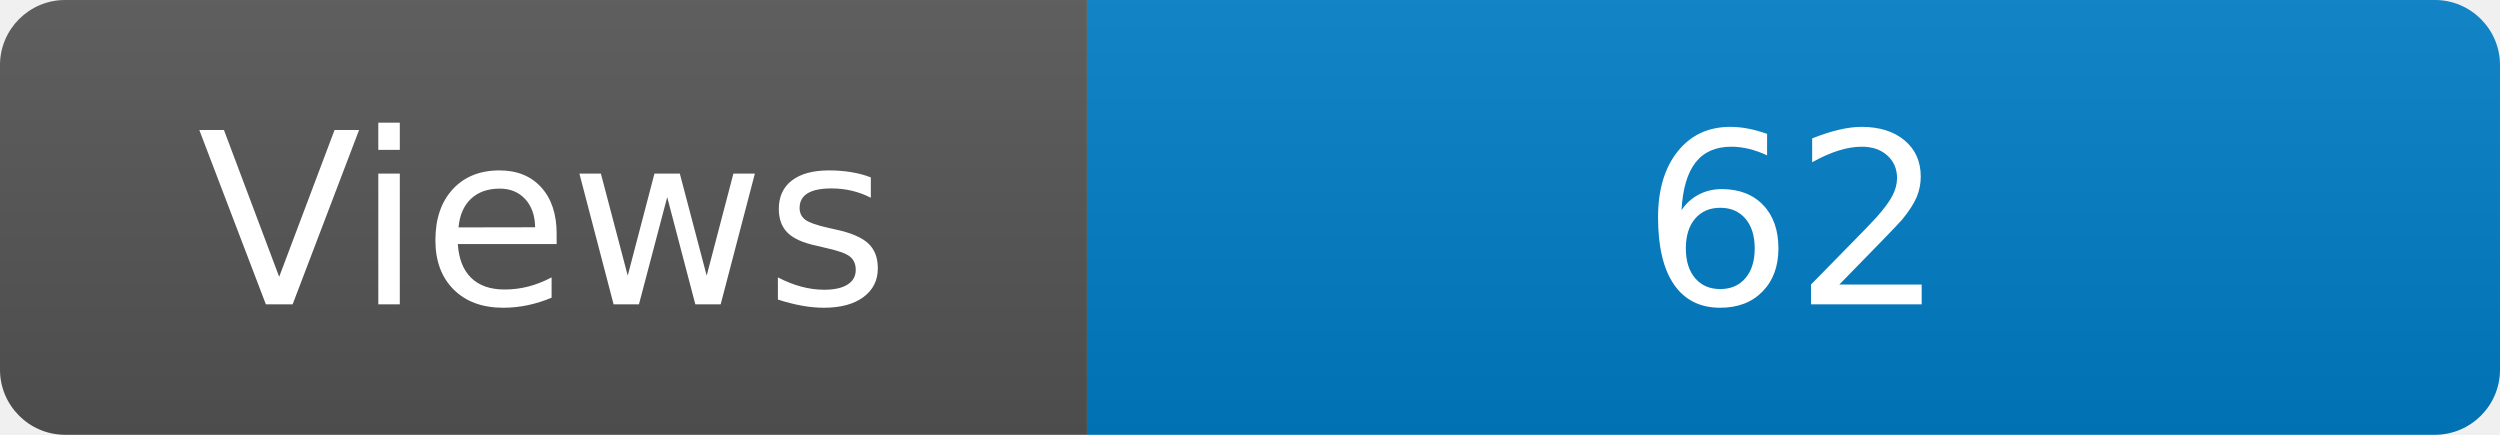
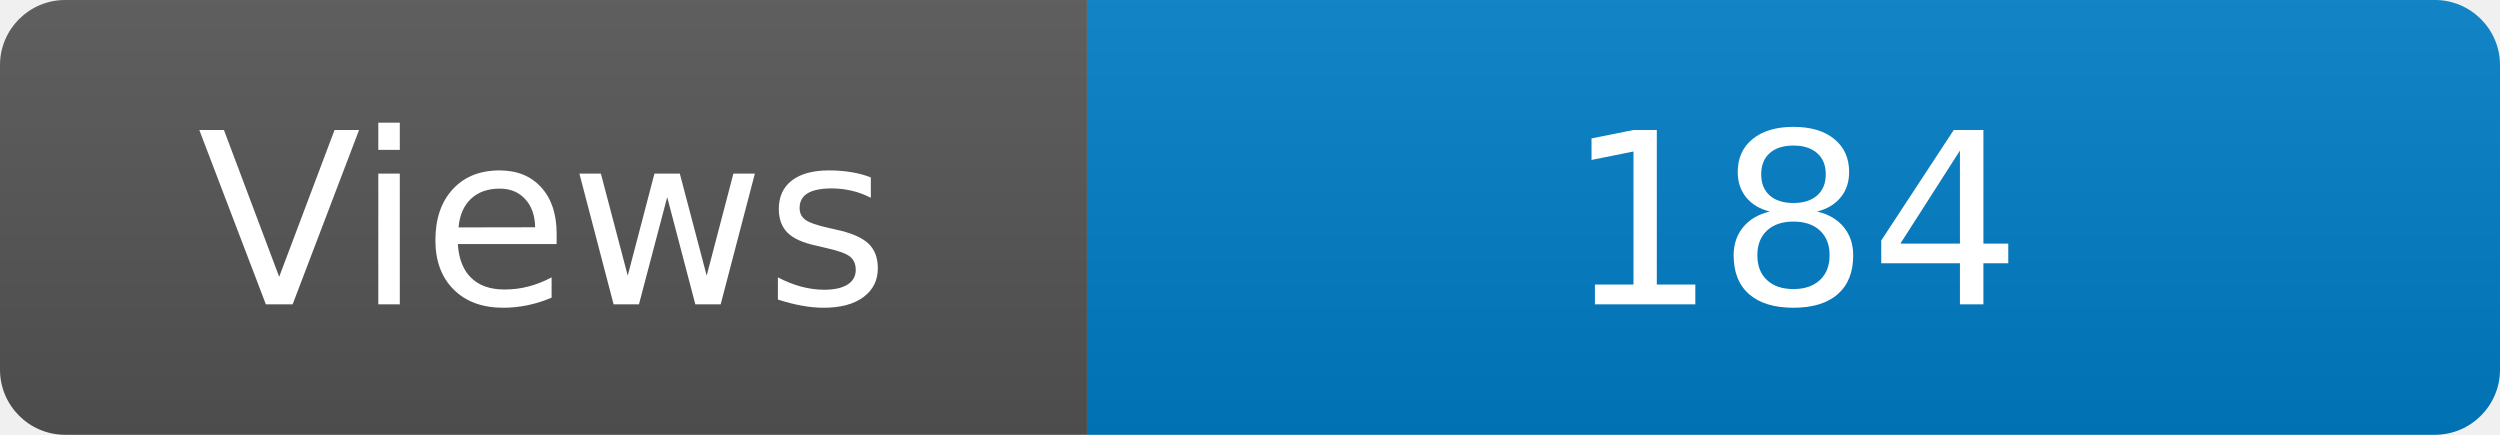
<svg xmlns="http://www.w3.org/2000/svg" width="115" height="20" role="img" aria-label="Maintained?: yes">
  <linearGradient id="s" x2="0" y2="100%">
    <stop offset="0" stop-color="#bbb" stop-opacity=".1" />
    <stop offset="1" stop-opacity=".1" />
  </linearGradient>
  <clipPath id="r">
    <rect width="115" height="20" rx="3" fill="#fff" />
  </clipPath>
  <g clip-path="url(#r)">
    <rect width="50" height="20" fill="#555" />
    <rect x="50" width="160" height="20" fill="#007ec6" />
    <rect width="115" height="20" fill="url(#s)" />
  </g>
  <g fill="#fff" text-anchor="middle" font-family="Verdana,Geneva,DejaVu Sans,sans-serif" font-size="110">
    <text x="250" y="140" transform="scale(.1)" fill="#fff">Views</text>
-     <text x="825" y="140" transform="scale(.1)" fill="#fff">62</text>
+     <text x="825" y="140" transform="scale(.1)" fill="#fff">184</text>
  </g>
</svg>
